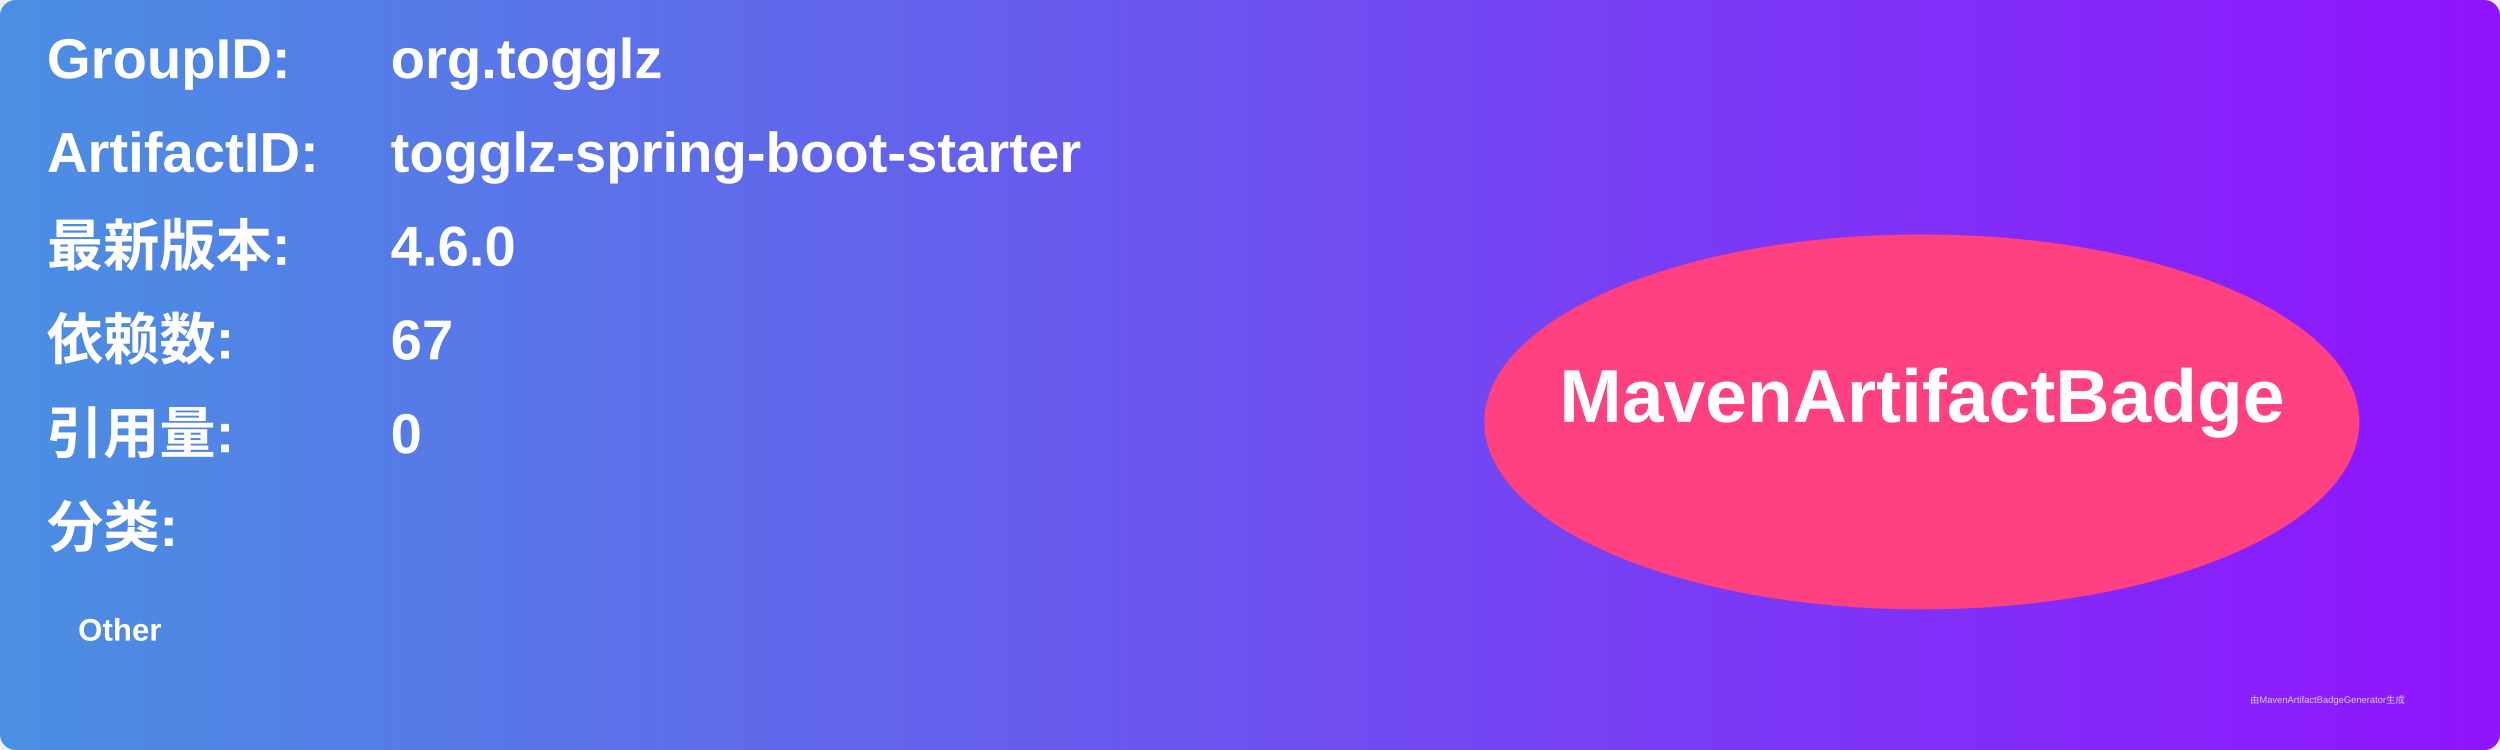
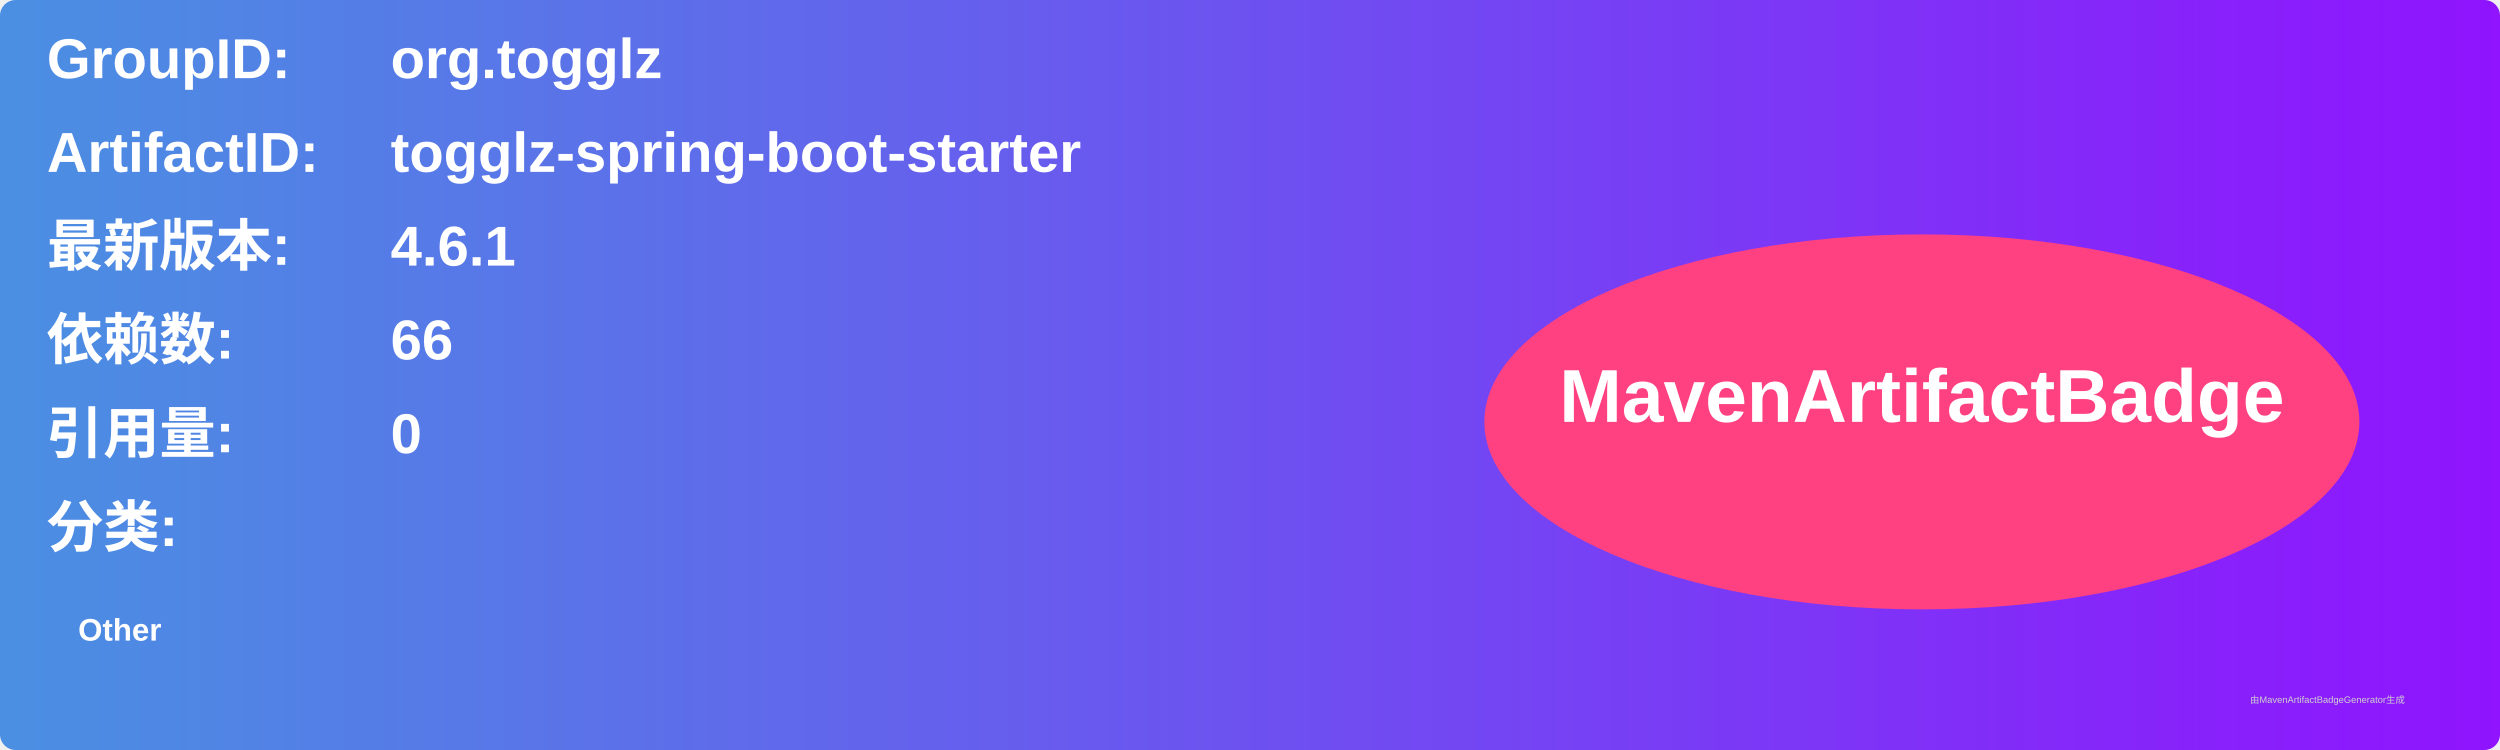
<svg xmlns="http://www.w3.org/2000/svg" width="800" height="240" viewBox="0 0 800 240">
  <linearGradient id="grad" x1="0%" y1="0%" x2="100%" y2="0%">
    <stop offset="0%" stop-color="#4a90e2" />
    <stop offset="100%" stop-color="#9013fe" />
  </linearGradient>
  <rect width="100%" height="100%" rx="5" ry="5" fill="url(#grad)" />
  <g transform="translate(15, 15)">
    <text x="0" y="10" font-family="Arial" font-size="18" fill="white" font-weight="bold" width="260">GroupID:</text>
    <text x="110" y="10" font-family="Arial" font-size="18" fill="white" font-weight="bold" width="460">org.togglz</text>
    <text x="0" y="40" font-family="Arial" font-size="18" fill="white" font-weight="bold" width="260">ArtifactID:</text>
    <text x="110" y="40" font-family="Arial" font-size="18" fill="white" font-weight="bold" width="460">togglz-spring-boot-starter</text>
    <text x="0" y="70" font-family="Arial" font-size="18" fill="white" font-weight="bold">最新版本:</text>
    <text x="110" y="70" font-family="Arial" font-size="18" fill="white" font-weight="bold">
-       <tspan font-weight="bold">4.6.0</tspan>
+       <tspan font-weight="bold">4.6.1</tspan>
    </text>
    <text x="0" y="100" font-family="Arial" font-size="18" fill="white" font-weight="bold">依赖数: </text>
    <text x="110" y="100" font-family="Arial" font-size="18" fill="white">
-       <tspan font-weight="bold">67</tspan>
+       <tspan font-weight="bold">66</tspan>
    </text>
    <text x="0" y="130" font-family="Arial" font-size="18" fill="white" font-weight="bold">引用量: </text>
    <text x="110" y="130" font-family="Arial" font-size="18" fill="white">
      <tspan font-weight="bold">0</tspan>
    </text>
    <text x="0" y="160" font-family="Arial" font-size="18" fill="white" font-weight="bold">分类:</text>
    <text x="10" y="190" font-family="Arial" font-size="10" fill="white">
      <tspan font-weight="bold">Other</tspan>
    </text>
    <ellipse cx="600" cy="120" rx="140" ry="60" fill="#ff4081" />
    <text x="600" y="120" text-anchor="middle" font-family="Arial" font-size="24" fill="white" font-weight="bold">MavenArtifactBadge</text>
  </g>
  <text x="720" y="225" font-family="Arial" font-size="3" fill="#d0d0d0">由MavenArtifactBadgeGenerator生成</text>
</svg>
